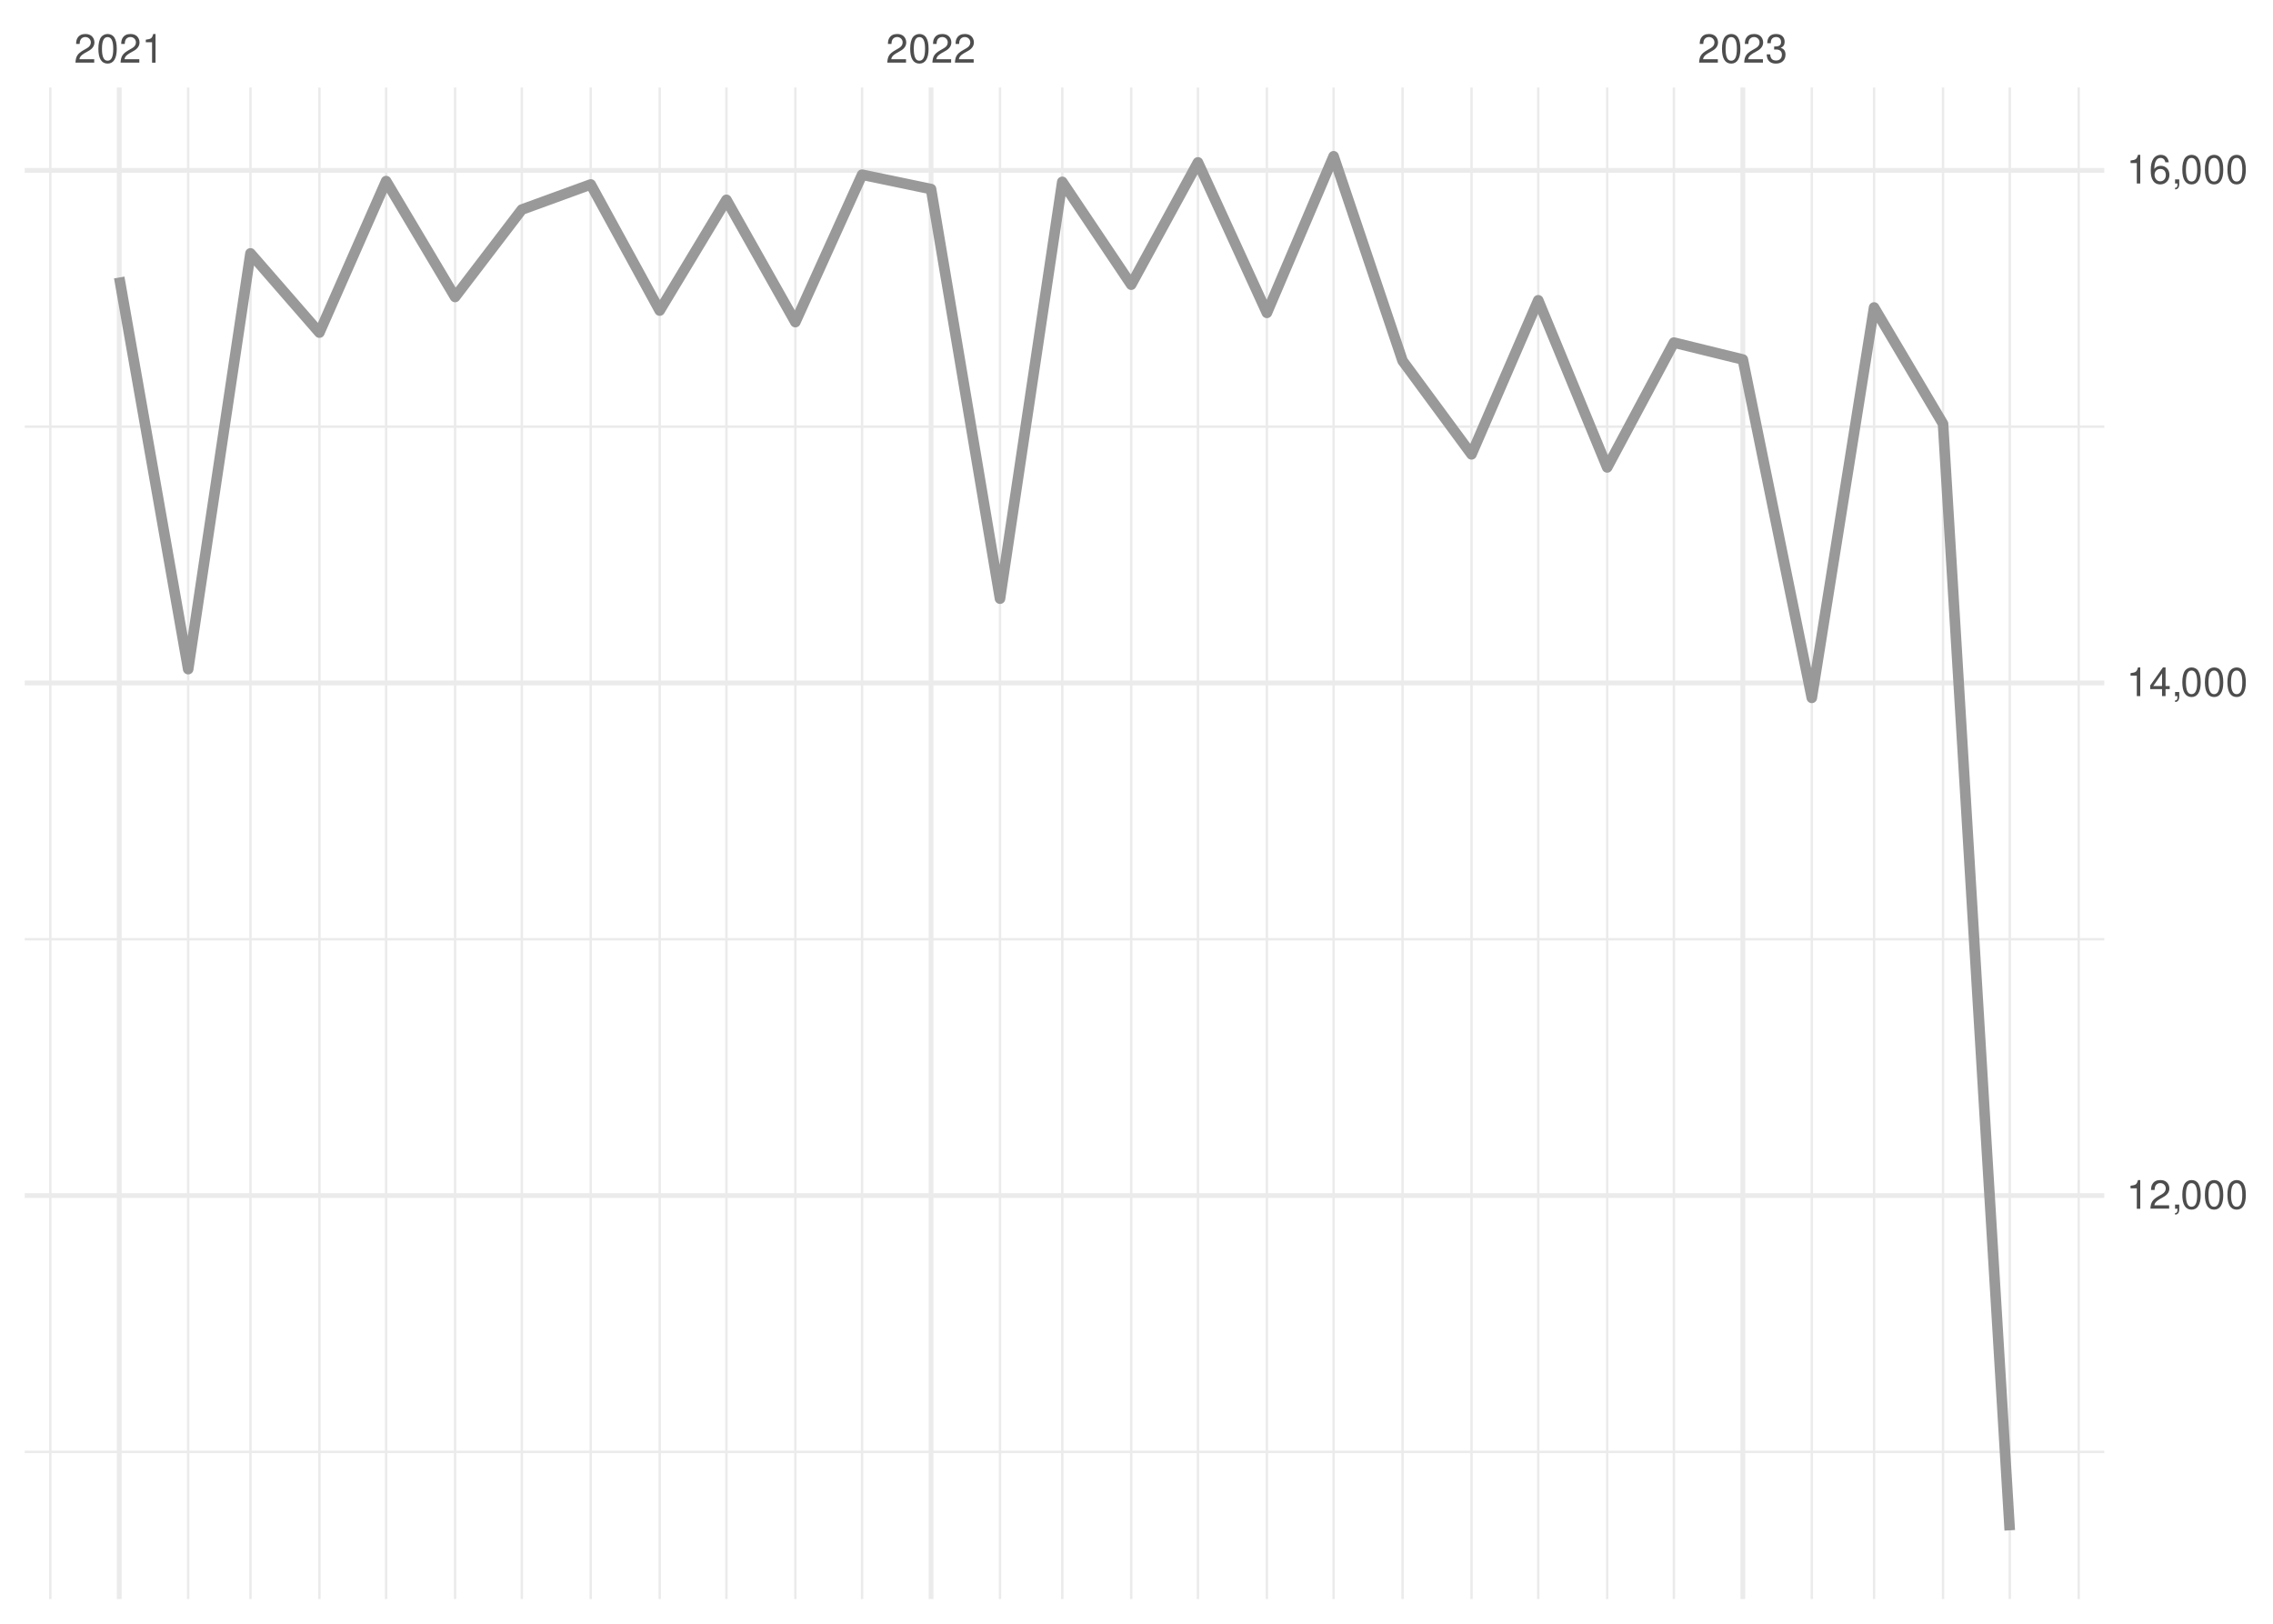
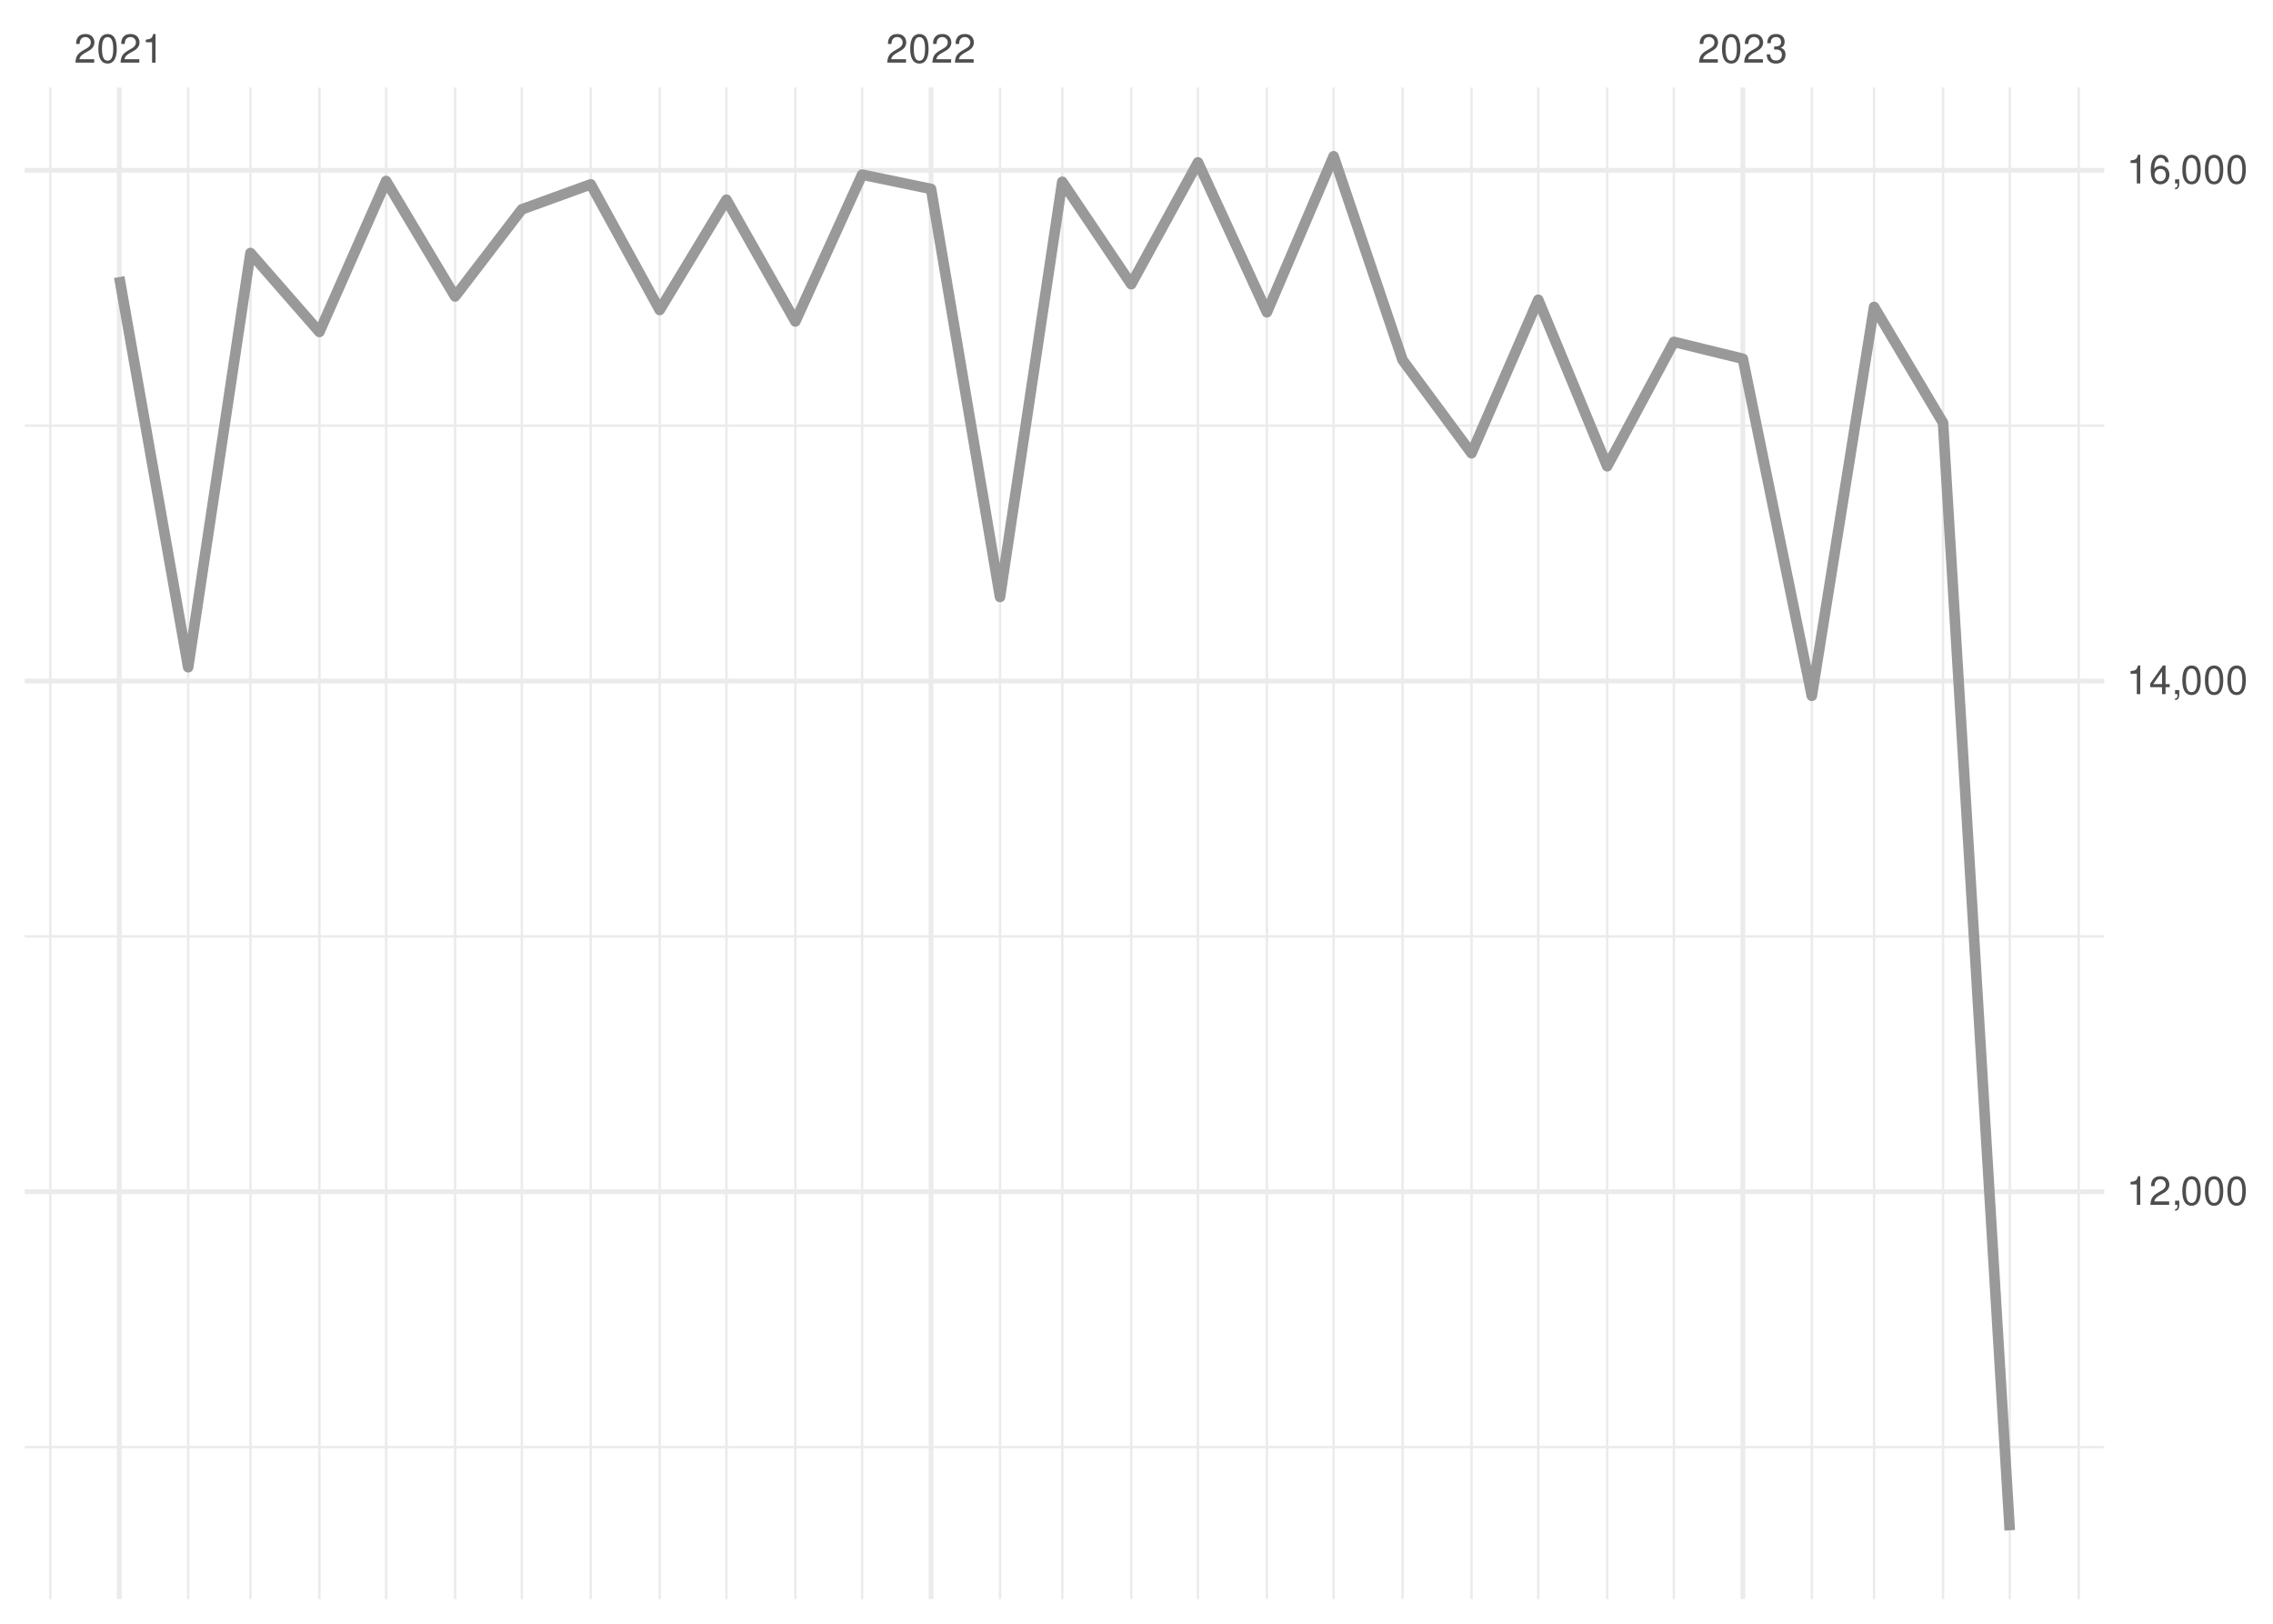
<svg xmlns="http://www.w3.org/2000/svg" xmlns:xlink="http://www.w3.org/1999/xlink" width="504pt" height="360pt" viewBox="0 0 504 360" version="1.1">
  <defs>
    <g>
      <symbol overflow="visible" id="glyph0-0">
        <path style="stroke:none;" d="" />
      </symbol>
      <symbol overflow="visible" id="glyph0-1">
        <path style="stroke:none;" d="M 4.453 -0.766 L 1.172 -0.766 C 1.25 -1.297 1.531 -1.625 2.297 -2.094 L 3.172 -2.594 C 4.047 -3.062 4.5 -3.719 4.5 -4.5 C 4.5 -5.031 4.281 -5.531 3.922 -5.875 C 3.547 -6.203 3.094 -6.359 2.5 -6.359 C 1.703 -6.359 1.125 -6.078 0.781 -5.531 C 0.547 -5.203 0.453 -4.797 0.438 -4.156 L 1.219 -4.156 C 1.234 -4.594 1.297 -4.844 1.406 -5.062 C 1.594 -5.438 2 -5.688 2.469 -5.688 C 3.172 -5.688 3.703 -5.172 3.703 -4.484 C 3.703 -3.969 3.406 -3.531 2.859 -3.219 L 2.047 -2.75 C 0.75 -2 0.375 -1.406 0.297 -0.016 L 4.453 -0.016 Z M 4.453 -0.766 " />
      </symbol>
      <symbol overflow="visible" id="glyph0-2">
        <path style="stroke:none;" d="M 2.422 -6.359 C 1.844 -6.359 1.312 -6.094 0.984 -5.672 C 0.578 -5.109 0.375 -4.25 0.375 -3.078 C 0.375 -0.938 1.078 0.203 2.422 0.203 C 3.734 0.203 4.453 -0.938 4.453 -3.031 C 4.453 -4.25 4.266 -5.078 3.859 -5.672 C 3.531 -6.109 3.016 -6.359 2.422 -6.359 Z M 2.422 -5.672 C 3.25 -5.672 3.672 -4.828 3.672 -3.094 C 3.672 -1.281 3.266 -0.438 2.406 -0.438 C 1.578 -0.438 1.172 -1.312 1.172 -3.062 C 1.172 -4.828 1.578 -5.672 2.422 -5.672 Z M 2.422 -5.672 " />
      </symbol>
      <symbol overflow="visible" id="glyph0-3">
        <path style="stroke:none;" d="M 2.281 -4.531 L 2.281 0 L 3.047 0 L 3.047 -6.359 L 2.547 -6.359 C 2.266 -5.391 2.094 -5.25 0.891 -5.094 L 0.891 -4.531 Z M 2.281 -4.531 " />
      </symbol>
      <symbol overflow="visible" id="glyph0-4">
        <path style="stroke:none;" d="M 1.938 -2.922 L 2.359 -2.922 C 3.203 -2.922 3.656 -2.531 3.656 -1.766 C 3.656 -0.969 3.172 -0.484 2.375 -0.484 C 1.516 -0.484 1.109 -0.922 1.062 -1.844 L 0.281 -1.844 C 0.312 -1.344 0.406 -1 0.547 -0.719 C 0.875 -0.109 1.484 0.203 2.344 0.203 C 3.625 0.203 4.453 -0.578 4.453 -1.781 C 4.453 -2.594 4.141 -3.031 3.391 -3.297 C 3.969 -3.531 4.266 -3.969 4.266 -4.609 C 4.266 -5.703 3.547 -6.359 2.359 -6.359 C 1.109 -6.359 0.438 -5.656 0.406 -4.312 L 1.188 -4.312 C 1.203 -4.703 1.234 -4.922 1.328 -5.109 C 1.5 -5.469 1.891 -5.688 2.375 -5.688 C 3.062 -5.688 3.469 -5.266 3.469 -4.578 C 3.469 -4.141 3.312 -3.859 2.969 -3.719 C 2.766 -3.625 2.484 -3.594 1.938 -3.578 Z M 1.938 -2.922 " />
      </symbol>
      <symbol overflow="visible" id="glyph0-5">
        <path style="stroke:none;" d="M 0.766 -0.922 L 0.766 0 L 1.297 0 L 1.297 0.156 C 1.297 0.766 1.172 0.938 0.766 0.953 L 0.766 1.297 C 1.344 1.312 1.688 0.891 1.688 0.141 L 1.688 -0.922 Z M 0.766 -0.922 " />
      </symbol>
      <symbol overflow="visible" id="glyph0-6">
        <path style="stroke:none;" d="M 2.875 -1.547 L 2.875 0 L 3.656 0 L 3.656 -1.547 L 4.578 -1.547 L 4.578 -2.234 L 3.656 -2.234 L 3.656 -6.359 L 3.078 -6.359 L 0.25 -2.359 L 0.25 -1.547 Z M 2.875 -2.234 L 0.922 -2.234 L 2.875 -5.047 Z M 2.875 -2.234 " />
      </symbol>
      <symbol overflow="visible" id="glyph0-7">
        <path style="stroke:none;" d="M 4.375 -4.703 C 4.234 -5.75 3.562 -6.359 2.609 -6.359 C 1.922 -6.359 1.312 -6.031 0.938 -5.453 C 0.547 -4.828 0.375 -4.062 0.375 -2.906 C 0.375 -1.828 0.531 -1.156 0.906 -0.594 C 1.234 -0.078 1.781 0.203 2.469 0.203 C 3.656 0.203 4.516 -0.688 4.516 -1.922 C 4.516 -3.094 3.719 -3.922 2.609 -3.922 C 1.984 -3.922 1.5 -3.688 1.172 -3.234 C 1.172 -4.797 1.672 -5.672 2.562 -5.672 C 3.109 -5.672 3.484 -5.328 3.609 -4.703 Z M 2.5 -3.234 C 3.25 -3.234 3.719 -2.703 3.719 -1.859 C 3.719 -1.062 3.188 -0.484 2.484 -0.484 C 1.766 -0.484 1.219 -1.094 1.219 -1.906 C 1.219 -2.688 1.734 -3.234 2.5 -3.234 Z M 2.5 -3.234 " />
      </symbol>
    </g>
    <clipPath id="clip1">
-       <path d="M 5.48 321 L 466.59 321 L 466.59 323 L 5.48 323 Z M 5.48 321 " />
+       <path d="M 5.48 320 L 466.59 320 L 466.59 322 L 5.48 322 Z M 5.48 320 " />
    </clipPath>
    <clipPath id="clip2">
-       <path d="M 5.48 207 L 466.59 207 L 466.59 209 L 5.48 209 Z M 5.48 207 " />
+       <path d="M 5.48 207 L 466.59 207 L 466.59 208 L 5.48 208 Z M 5.48 207 " />
    </clipPath>
    <clipPath id="clip3">
      <path d="M 5.48 94 L 466.59 94 L 466.59 95 L 5.48 95 Z M 5.48 94 " />
    </clipPath>
    <clipPath id="clip4">
      <path d="M 10 19.41 L 12 19.41 L 12 354.52 L 10 354.52 Z M 10 19.41 " />
    </clipPath>
    <clipPath id="clip5">
      <path d="M 41 19.41 L 42 19.41 L 42 354.52 L 41 354.52 Z M 41 19.41 " />
    </clipPath>
    <clipPath id="clip6">
      <path d="M 55 19.41 L 56 19.41 L 56 354.52 L 55 354.52 Z M 55 19.41 " />
    </clipPath>
    <clipPath id="clip7">
      <path d="M 70 19.41 L 72 19.41 L 72 354.52 L 70 354.52 Z M 70 19.41 " />
    </clipPath>
    <clipPath id="clip8">
      <path d="M 85 19.41 L 86 19.41 L 86 354.52 L 85 354.52 Z M 85 19.41 " />
    </clipPath>
    <clipPath id="clip9">
      <path d="M 100 19.41 L 102 19.41 L 102 354.52 L 100 354.52 Z M 100 19.41 " />
    </clipPath>
    <clipPath id="clip10">
      <path d="M 115 19.41 L 116 19.41 L 116 354.52 L 115 354.52 Z M 115 19.41 " />
    </clipPath>
    <clipPath id="clip11">
      <path d="M 130 19.41 L 132 19.41 L 132 354.52 L 130 354.52 Z M 130 19.41 " />
    </clipPath>
    <clipPath id="clip12">
      <path d="M 146 19.41 L 147 19.41 L 147 354.52 L 146 354.52 Z M 146 19.41 " />
    </clipPath>
    <clipPath id="clip13">
      <path d="M 160 19.41 L 162 19.41 L 162 354.52 L 160 354.52 Z M 160 19.41 " />
    </clipPath>
    <clipPath id="clip14">
      <path d="M 176 19.41 L 177 19.41 L 177 354.52 L 176 354.52 Z M 176 19.41 " />
    </clipPath>
    <clipPath id="clip15">
      <path d="M 190 19.41 L 192 19.41 L 192 354.52 L 190 354.52 Z M 190 19.41 " />
    </clipPath>
    <clipPath id="clip16">
      <path d="M 221 19.41 L 222 19.41 L 222 354.52 L 221 354.52 Z M 221 19.41 " />
    </clipPath>
    <clipPath id="clip17">
      <path d="M 235 19.41 L 236 19.41 L 236 354.52 L 235 354.52 Z M 235 19.41 " />
    </clipPath>
    <clipPath id="clip18">
      <path d="M 250 19.41 L 252 19.41 L 252 354.52 L 250 354.52 Z M 250 19.41 " />
    </clipPath>
    <clipPath id="clip19">
      <path d="M 265 19.41 L 266 19.41 L 266 354.52 L 265 354.52 Z M 265 19.41 " />
    </clipPath>
    <clipPath id="clip20">
      <path d="M 280 19.41 L 282 19.41 L 282 354.52 L 280 354.52 Z M 280 19.41 " />
    </clipPath>
    <clipPath id="clip21">
      <path d="M 295 19.41 L 296 19.41 L 296 354.52 L 295 354.52 Z M 295 19.41 " />
    </clipPath>
    <clipPath id="clip22">
      <path d="M 310 19.41 L 312 19.41 L 312 354.52 L 310 354.52 Z M 310 19.41 " />
    </clipPath>
    <clipPath id="clip23">
      <path d="M 326 19.41 L 327 19.41 L 327 354.52 L 326 354.52 Z M 326 19.41 " />
    </clipPath>
    <clipPath id="clip24">
      <path d="M 340 19.41 L 342 19.41 L 342 354.52 L 340 354.52 Z M 340 19.41 " />
    </clipPath>
    <clipPath id="clip25">
      <path d="M 356 19.41 L 357 19.41 L 357 354.52 L 356 354.52 Z M 356 19.41 " />
    </clipPath>
    <clipPath id="clip26">
      <path d="M 370 19.41 L 372 19.41 L 372 354.52 L 370 354.52 Z M 370 19.41 " />
    </clipPath>
    <clipPath id="clip27">
      <path d="M 401 19.41 L 403 19.41 L 403 354.52 L 401 354.52 Z M 401 19.41 " />
    </clipPath>
    <clipPath id="clip28">
      <path d="M 415 19.41 L 416 19.41 L 416 354.52 L 415 354.52 Z M 415 19.41 " />
    </clipPath>
    <clipPath id="clip29">
      <path d="M 430 19.41 L 432 19.41 L 432 354.52 L 430 354.52 Z M 430 19.41 " />
    </clipPath>
    <clipPath id="clip30">
      <path d="M 445 19.41 L 446 19.41 L 446 354.52 L 445 354.52 Z M 445 19.41 " />
    </clipPath>
    <clipPath id="clip31">
      <path d="M 460 19.41 L 462 19.41 L 462 354.52 L 460 354.52 Z M 460 19.41 " />
    </clipPath>
    <clipPath id="clip32">
-       <path d="M 5.48 264 L 466.59 264 L 466.59 266 L 5.48 266 Z M 5.48 264 " />
+       <path d="M 5.48 263 L 466.59 263 L 466.59 265 L 5.48 265 Z M 5.48 263 " />
    </clipPath>
    <clipPath id="clip33">
      <path d="M 5.48 150 L 466.59 150 L 466.59 152 L 5.48 152 Z M 5.48 150 " />
    </clipPath>
    <clipPath id="clip34">
      <path d="M 5.48 37 L 466.59 37 L 466.59 39 L 5.48 39 Z M 5.48 37 " />
    </clipPath>
    <clipPath id="clip35">
      <path d="M 25 19.41 L 27 19.41 L 27 354.52 L 25 354.52 Z M 25 19.41 " />
    </clipPath>
    <clipPath id="clip36">
      <path d="M 205 19.41 L 207 19.41 L 207 354.52 L 205 354.52 Z M 205 19.41 " />
    </clipPath>
    <clipPath id="clip37">
      <path d="M 385 19.41 L 387 19.41 L 387 354.52 L 385 354.52 Z M 385 19.41 " />
    </clipPath>
  </defs>
  <g id="surface26">
    <rect x="0" y="0" width="504" height="360" style="fill:rgb(100%,100%,100%);fill-opacity:1;stroke:none;" />
    <g clip-path="url(#clip1)" clip-rule="nonzero">
-       <path style="fill:none;stroke-width:0.533;stroke-linecap:butt;stroke-linejoin:round;stroke:rgb(92.157%,92.157%,92.157%);stroke-opacity:1;stroke-miterlimit:10;" d="M 5.48 321.898 L 466.59 321.898 " />
+       <path style="fill:none;stroke-width:0.533;stroke-linecap:butt;stroke-linejoin:round;stroke:rgb(92.157%,92.157%,92.157%);stroke-opacity:1;stroke-miterlimit:10;" d="M 5.48 320.832 L 466.59 320.832 " />
    </g>
    <g clip-path="url(#clip2)" clip-rule="nonzero">
-       <path style="fill:none;stroke-width:0.533;stroke-linecap:butt;stroke-linejoin:round;stroke:rgb(92.157%,92.157%,92.157%);stroke-opacity:1;stroke-miterlimit:10;" d="M 5.48 208.246 L 466.59 208.246 " />
+       <path style="fill:none;stroke-width:0.533;stroke-linecap:butt;stroke-linejoin:round;stroke:rgb(92.157%,92.157%,92.157%);stroke-opacity:1;stroke-miterlimit:10;" d="M 5.48 207.602 L 466.59 207.602 " />
    </g>
    <g clip-path="url(#clip3)" clip-rule="nonzero">
-       <path style="fill:none;stroke-width:0.533;stroke-linecap:butt;stroke-linejoin:round;stroke:rgb(92.157%,92.157%,92.157%);stroke-opacity:1;stroke-miterlimit:10;" d="M 5.48 94.594 L 466.59 94.594 " />
+       <path style="fill:none;stroke-width:0.533;stroke-linecap:butt;stroke-linejoin:round;stroke:rgb(92.157%,92.157%,92.157%);stroke-opacity:1;stroke-miterlimit:10;" d="M 5.48 94.371 L 466.59 94.371 " />
    </g>
    <g clip-path="url(#clip4)" clip-rule="nonzero">
      <path style="fill:none;stroke-width:0.533;stroke-linecap:butt;stroke-linejoin:round;stroke:rgb(92.157%,92.157%,92.157%);stroke-opacity:1;stroke-miterlimit:10;" d="M 11.152 354.52 L 11.152 19.41 " />
    </g>
    <g clip-path="url(#clip5)" clip-rule="nonzero">
      <path style="fill:none;stroke-width:0.533;stroke-linecap:butt;stroke-linejoin:round;stroke:rgb(92.157%,92.157%,92.157%);stroke-opacity:1;stroke-miterlimit:10;" d="M 41.727 354.52 L 41.727 19.41 " />
    </g>
    <g clip-path="url(#clip6)" clip-rule="nonzero">
      <path style="fill:none;stroke-width:0.533;stroke-linecap:butt;stroke-linejoin:round;stroke:rgb(92.157%,92.157%,92.157%);stroke-opacity:1;stroke-miterlimit:10;" d="M 55.535 354.52 L 55.535 19.41 " />
    </g>
    <g clip-path="url(#clip7)" clip-rule="nonzero">
      <path style="fill:none;stroke-width:0.533;stroke-linecap:butt;stroke-linejoin:round;stroke:rgb(92.157%,92.157%,92.157%);stroke-opacity:1;stroke-miterlimit:10;" d="M 70.824 354.52 L 70.824 19.41 " />
    </g>
    <g clip-path="url(#clip8)" clip-rule="nonzero">
      <path style="fill:none;stroke-width:0.533;stroke-linecap:butt;stroke-linejoin:round;stroke:rgb(92.157%,92.157%,92.157%);stroke-opacity:1;stroke-miterlimit:10;" d="M 85.617 354.52 L 85.617 19.41 " />
    </g>
    <g clip-path="url(#clip9)" clip-rule="nonzero">
      <path style="fill:none;stroke-width:0.533;stroke-linecap:butt;stroke-linejoin:round;stroke:rgb(92.157%,92.157%,92.157%);stroke-opacity:1;stroke-miterlimit:10;" d="M 100.906 354.52 L 100.906 19.41 " />
    </g>
    <g clip-path="url(#clip10)" clip-rule="nonzero">
      <path style="fill:none;stroke-width:0.533;stroke-linecap:butt;stroke-linejoin:round;stroke:rgb(92.157%,92.157%,92.157%);stroke-opacity:1;stroke-miterlimit:10;" d="M 115.703 354.52 L 115.703 19.41 " />
    </g>
    <g clip-path="url(#clip11)" clip-rule="nonzero">
      <path style="fill:none;stroke-width:0.533;stroke-linecap:butt;stroke-linejoin:round;stroke:rgb(92.157%,92.157%,92.157%);stroke-opacity:1;stroke-miterlimit:10;" d="M 130.988 354.52 L 130.988 19.41 " />
    </g>
    <g clip-path="url(#clip12)" clip-rule="nonzero">
      <path style="fill:none;stroke-width:0.533;stroke-linecap:butt;stroke-linejoin:round;stroke:rgb(92.157%,92.157%,92.157%);stroke-opacity:1;stroke-miterlimit:10;" d="M 146.277 354.52 L 146.277 19.41 " />
    </g>
    <g clip-path="url(#clip13)" clip-rule="nonzero">
      <path style="fill:none;stroke-width:0.533;stroke-linecap:butt;stroke-linejoin:round;stroke:rgb(92.157%,92.157%,92.157%);stroke-opacity:1;stroke-miterlimit:10;" d="M 161.074 354.52 L 161.074 19.41 " />
    </g>
    <g clip-path="url(#clip14)" clip-rule="nonzero">
      <path style="fill:none;stroke-width:0.533;stroke-linecap:butt;stroke-linejoin:round;stroke:rgb(92.157%,92.157%,92.157%);stroke-opacity:1;stroke-miterlimit:10;" d="M 176.359 354.52 L 176.359 19.41 " />
    </g>
    <g clip-path="url(#clip15)" clip-rule="nonzero">
      <path style="fill:none;stroke-width:0.533;stroke-linecap:butt;stroke-linejoin:round;stroke:rgb(92.157%,92.157%,92.157%);stroke-opacity:1;stroke-miterlimit:10;" d="M 191.156 354.52 L 191.156 19.41 " />
    </g>
    <g clip-path="url(#clip16)" clip-rule="nonzero">
      <path style="fill:none;stroke-width:0.533;stroke-linecap:butt;stroke-linejoin:round;stroke:rgb(92.157%,92.157%,92.157%);stroke-opacity:1;stroke-miterlimit:10;" d="M 221.734 354.52 L 221.734 19.41 " />
    </g>
    <g clip-path="url(#clip17)" clip-rule="nonzero">
      <path style="fill:none;stroke-width:0.533;stroke-linecap:butt;stroke-linejoin:round;stroke:rgb(92.157%,92.157%,92.157%);stroke-opacity:1;stroke-miterlimit:10;" d="M 235.543 354.52 L 235.543 19.41 " />
    </g>
    <g clip-path="url(#clip18)" clip-rule="nonzero">
      <path style="fill:none;stroke-width:0.533;stroke-linecap:butt;stroke-linejoin:round;stroke:rgb(92.157%,92.157%,92.157%);stroke-opacity:1;stroke-miterlimit:10;" d="M 250.828 354.52 L 250.828 19.41 " />
    </g>
    <g clip-path="url(#clip19)" clip-rule="nonzero">
      <path style="fill:none;stroke-width:0.533;stroke-linecap:butt;stroke-linejoin:round;stroke:rgb(92.157%,92.157%,92.157%);stroke-opacity:1;stroke-miterlimit:10;" d="M 265.625 354.52 L 265.625 19.41 " />
    </g>
    <g clip-path="url(#clip20)" clip-rule="nonzero">
      <path style="fill:none;stroke-width:0.533;stroke-linecap:butt;stroke-linejoin:round;stroke:rgb(92.157%,92.157%,92.157%);stroke-opacity:1;stroke-miterlimit:10;" d="M 280.914 354.52 L 280.914 19.41 " />
    </g>
    <g clip-path="url(#clip21)" clip-rule="nonzero">
      <path style="fill:none;stroke-width:0.533;stroke-linecap:butt;stroke-linejoin:round;stroke:rgb(92.157%,92.157%,92.157%);stroke-opacity:1;stroke-miterlimit:10;" d="M 295.707 354.52 L 295.707 19.41 " />
    </g>
    <g clip-path="url(#clip22)" clip-rule="nonzero">
      <path style="fill:none;stroke-width:0.533;stroke-linecap:butt;stroke-linejoin:round;stroke:rgb(92.157%,92.157%,92.157%);stroke-opacity:1;stroke-miterlimit:10;" d="M 310.996 354.52 L 310.996 19.41 " />
    </g>
    <g clip-path="url(#clip23)" clip-rule="nonzero">
      <path style="fill:none;stroke-width:0.533;stroke-linecap:butt;stroke-linejoin:round;stroke:rgb(92.157%,92.157%,92.157%);stroke-opacity:1;stroke-miterlimit:10;" d="M 326.285 354.52 L 326.285 19.41 " />
    </g>
    <g clip-path="url(#clip24)" clip-rule="nonzero">
      <path style="fill:none;stroke-width:0.533;stroke-linecap:butt;stroke-linejoin:round;stroke:rgb(92.157%,92.157%,92.157%);stroke-opacity:1;stroke-miterlimit:10;" d="M 341.078 354.52 L 341.078 19.41 " />
    </g>
    <g clip-path="url(#clip25)" clip-rule="nonzero">
      <path style="fill:none;stroke-width:0.533;stroke-linecap:butt;stroke-linejoin:round;stroke:rgb(92.157%,92.157%,92.157%);stroke-opacity:1;stroke-miterlimit:10;" d="M 356.367 354.52 L 356.367 19.41 " />
    </g>
    <g clip-path="url(#clip26)" clip-rule="nonzero">
      <path style="fill:none;stroke-width:0.533;stroke-linecap:butt;stroke-linejoin:round;stroke:rgb(92.157%,92.157%,92.157%);stroke-opacity:1;stroke-miterlimit:10;" d="M 371.16 354.52 L 371.16 19.41 " />
    </g>
    <g clip-path="url(#clip27)" clip-rule="nonzero">
      <path style="fill:none;stroke-width:0.533;stroke-linecap:butt;stroke-linejoin:round;stroke:rgb(92.157%,92.157%,92.157%);stroke-opacity:1;stroke-miterlimit:10;" d="M 401.738 354.52 L 401.738 19.41 " />
    </g>
    <g clip-path="url(#clip28)" clip-rule="nonzero">
      <path style="fill:none;stroke-width:0.533;stroke-linecap:butt;stroke-linejoin:round;stroke:rgb(92.157%,92.157%,92.157%);stroke-opacity:1;stroke-miterlimit:10;" d="M 415.547 354.52 L 415.547 19.41 " />
    </g>
    <g clip-path="url(#clip29)" clip-rule="nonzero">
      <path style="fill:none;stroke-width:0.533;stroke-linecap:butt;stroke-linejoin:round;stroke:rgb(92.157%,92.157%,92.157%);stroke-opacity:1;stroke-miterlimit:10;" d="M 430.836 354.52 L 430.836 19.41 " />
    </g>
    <g clip-path="url(#clip30)" clip-rule="nonzero">
      <path style="fill:none;stroke-width:0.533;stroke-linecap:butt;stroke-linejoin:round;stroke:rgb(92.157%,92.157%,92.157%);stroke-opacity:1;stroke-miterlimit:10;" d="M 445.629 354.52 L 445.629 19.41 " />
    </g>
    <g clip-path="url(#clip31)" clip-rule="nonzero">
      <path style="fill:none;stroke-width:0.533;stroke-linecap:butt;stroke-linejoin:round;stroke:rgb(92.157%,92.157%,92.157%);stroke-opacity:1;stroke-miterlimit:10;" d="M 460.918 354.52 L 460.918 19.41 " />
    </g>
    <g clip-path="url(#clip32)" clip-rule="nonzero">
-       <path style="fill:none;stroke-width:1.067;stroke-linecap:butt;stroke-linejoin:round;stroke:rgb(92.157%,92.157%,92.157%);stroke-opacity:1;stroke-miterlimit:10;" d="M 5.48 265.074 L 466.59 265.074 " />
+       <path style="fill:none;stroke-width:1.067;stroke-linecap:butt;stroke-linejoin:round;stroke:rgb(92.157%,92.157%,92.157%);stroke-opacity:1;stroke-miterlimit:10;" d="M 5.48 264.219 L 466.59 264.219 " />
    </g>
    <g clip-path="url(#clip33)" clip-rule="nonzero">
-       <path style="fill:none;stroke-width:1.067;stroke-linecap:butt;stroke-linejoin:round;stroke:rgb(92.157%,92.157%,92.157%);stroke-opacity:1;stroke-miterlimit:10;" d="M 5.48 151.422 L 466.59 151.422 " />
+       <path style="fill:none;stroke-width:1.067;stroke-linecap:butt;stroke-linejoin:round;stroke:rgb(92.157%,92.157%,92.157%);stroke-opacity:1;stroke-miterlimit:10;" d="M 5.48 150.988 L 466.59 150.988 " />
    </g>
    <g clip-path="url(#clip34)" clip-rule="nonzero">
-       <path style="fill:none;stroke-width:1.067;stroke-linecap:butt;stroke-linejoin:round;stroke:rgb(92.157%,92.157%,92.157%);stroke-opacity:1;stroke-miterlimit:10;" d="M 5.48 37.77 L 466.59 37.77 " />
+       <path style="fill:none;stroke-width:1.067;stroke-linecap:butt;stroke-linejoin:round;stroke:rgb(92.157%,92.157%,92.157%);stroke-opacity:1;stroke-miterlimit:10;" d="M 5.48 37.758 L 466.59 37.758 " />
    </g>
    <g clip-path="url(#clip35)" clip-rule="nonzero">
      <path style="fill:none;stroke-width:1.067;stroke-linecap:butt;stroke-linejoin:round;stroke:rgb(92.157%,92.157%,92.157%);stroke-opacity:1;stroke-miterlimit:10;" d="M 26.438 354.52 L 26.438 19.41 " />
    </g>
    <g clip-path="url(#clip36)" clip-rule="nonzero">
      <path style="fill:none;stroke-width:1.067;stroke-linecap:butt;stroke-linejoin:round;stroke:rgb(92.157%,92.157%,92.157%);stroke-opacity:1;stroke-miterlimit:10;" d="M 206.445 354.52 L 206.445 19.41 " />
    </g>
    <g clip-path="url(#clip37)" clip-rule="nonzero">
      <path style="fill:none;stroke-width:1.067;stroke-linecap:butt;stroke-linejoin:round;stroke:rgb(92.157%,92.157%,92.157%);stroke-opacity:1;stroke-miterlimit:10;" d="M 386.449 354.52 L 386.449 19.41 " />
    </g>
-     <path style="fill:none;stroke-width:2.347;stroke-linecap:butt;stroke-linejoin:round;stroke:rgb(60%,60%,60%);stroke-opacity:1;stroke-miterlimit:10;" d="M 26.438 61.523 L 41.727 148.352 L 55.535 56.18 L 70.824 73.738 L 85.617 40.156 L 100.906 65.84 L 115.703 46.465 L 130.988 40.895 L 146.277 68.852 L 161.074 44.305 L 176.359 71.41 L 191.156 38.734 L 206.445 41.918 L 221.734 132.727 L 235.543 40.324 L 250.828 63.113 L 265.625 36.008 L 280.914 69.363 L 295.707 34.645 L 310.996 79.992 L 326.285 100.73 L 341.078 66.578 L 356.367 103.629 L 371.16 75.957 L 386.449 79.707 L 401.738 154.719 L 415.547 68.172 L 430.836 93.969 L 445.629 339.289 " />
+     <path style="fill:none;stroke-width:2.347;stroke-linecap:butt;stroke-linejoin:round;stroke:rgb(60%,60%,60%);stroke-opacity:1;stroke-miterlimit:10;" d="M 26.438 61.422 L 41.727 147.93 L 55.535 56.102 L 70.824 73.594 L 85.617 40.137 L 100.906 65.727 L 115.703 46.418 L 130.988 40.871 L 146.277 68.727 L 161.074 44.27 L 176.359 71.273 L 191.156 38.719 L 206.445 41.891 L 221.734 132.359 L 235.543 40.305 L 250.828 63.008 L 265.625 36.004 L 280.914 69.234 L 295.707 34.645 L 310.996 79.82 L 326.285 100.488 L 341.078 66.461 L 356.367 103.375 L 371.16 75.801 L 386.449 79.539 L 401.738 154.27 L 415.547 68.047 L 430.836 93.75 L 445.629 339.289 " />
    <g style="fill:rgb(30.196%,30.196%,30.196%);fill-opacity:1;">
      <use xlink:href="#glyph0-1" x="16.438" y="13.896" />
      <use xlink:href="#glyph0-2" x="21.438" y="13.896" />
      <use xlink:href="#glyph0-1" x="26.438" y="13.896" />
      <use xlink:href="#glyph0-3" x="31.438" y="13.896" />
    </g>
    <g style="fill:rgb(30.196%,30.196%,30.196%);fill-opacity:1;">
      <use xlink:href="#glyph0-1" x="196.445" y="13.896" />
      <use xlink:href="#glyph0-2" x="201.445" y="13.896" />
      <use xlink:href="#glyph0-1" x="206.445" y="13.896" />
      <use xlink:href="#glyph0-1" x="211.445" y="13.896" />
    </g>
    <g style="fill:rgb(30.196%,30.196%,30.196%);fill-opacity:1;">
      <use xlink:href="#glyph0-1" x="376.449" y="13.896" />
      <use xlink:href="#glyph0-2" x="381.449" y="13.896" />
      <use xlink:href="#glyph0-1" x="386.449" y="13.896" />
      <use xlink:href="#glyph0-4" x="391.449" y="13.896" />
    </g>
    <g style="fill:rgb(30.196%,30.196%,30.196%);fill-opacity:1;">
-       <use xlink:href="#glyph0-3" x="471.52" y="267.989" />
-       <use xlink:href="#glyph0-1" x="476.52" y="267.989" />
-       <use xlink:href="#glyph0-5" x="481.52" y="267.989" />
-       <use xlink:href="#glyph0-2" x="483.52" y="267.989" />
-       <use xlink:href="#glyph0-2" x="488.52" y="267.989" />
-       <use xlink:href="#glyph0-2" x="493.52" y="267.989" />
-     </g>
-     <g style="fill:rgb(30.196%,30.196%,30.196%);fill-opacity:1;">
-       <use xlink:href="#glyph0-3" x="471.52" y="154.337" />
-       <use xlink:href="#glyph0-6" x="476.52" y="154.337" />
-       <use xlink:href="#glyph0-5" x="481.52" y="154.337" />
-       <use xlink:href="#glyph0-2" x="483.52" y="154.337" />
-       <use xlink:href="#glyph0-2" x="488.52" y="154.337" />
-       <use xlink:href="#glyph0-2" x="493.52" y="154.337" />
-     </g>
-     <g style="fill:rgb(30.196%,30.196%,30.196%);fill-opacity:1;">
-       <use xlink:href="#glyph0-3" x="471.52" y="40.685" />
-       <use xlink:href="#glyph0-7" x="476.52" y="40.685" />
-       <use xlink:href="#glyph0-5" x="481.52" y="40.685" />
-       <use xlink:href="#glyph0-2" x="483.52" y="40.685" />
-       <use xlink:href="#glyph0-2" x="488.52" y="40.685" />
-       <use xlink:href="#glyph0-2" x="493.52" y="40.685" />
+       <use xlink:href="#glyph0-3" x="471.52" y="267.134" />
+       <use xlink:href="#glyph0-1" x="476.52" y="267.134" />
+       <use xlink:href="#glyph0-5" x="481.52" y="267.134" />
+       <use xlink:href="#glyph0-2" x="483.52" y="267.134" />
+       <use xlink:href="#glyph0-2" x="488.52" y="267.134" />
+       <use xlink:href="#glyph0-2" x="493.52" y="267.134" />
+     </g>
+     <g style="fill:rgb(30.196%,30.196%,30.196%);fill-opacity:1;">
+       <use xlink:href="#glyph0-3" x="471.52" y="153.903" />
+       <use xlink:href="#glyph0-6" x="476.52" y="153.903" />
+       <use xlink:href="#glyph0-5" x="481.52" y="153.903" />
+       <use xlink:href="#glyph0-2" x="483.52" y="153.903" />
+       <use xlink:href="#glyph0-2" x="488.52" y="153.903" />
+       <use xlink:href="#glyph0-2" x="493.52" y="153.903" />
+     </g>
+     <g style="fill:rgb(30.196%,30.196%,30.196%);fill-opacity:1;">
+       <use xlink:href="#glyph0-3" x="471.52" y="40.673" />
+       <use xlink:href="#glyph0-7" x="476.52" y="40.673" />
+       <use xlink:href="#glyph0-5" x="481.52" y="40.673" />
+       <use xlink:href="#glyph0-2" x="483.52" y="40.673" />
+       <use xlink:href="#glyph0-2" x="488.52" y="40.673" />
+       <use xlink:href="#glyph0-2" x="493.52" y="40.673" />
    </g>
  </g>
</svg>
